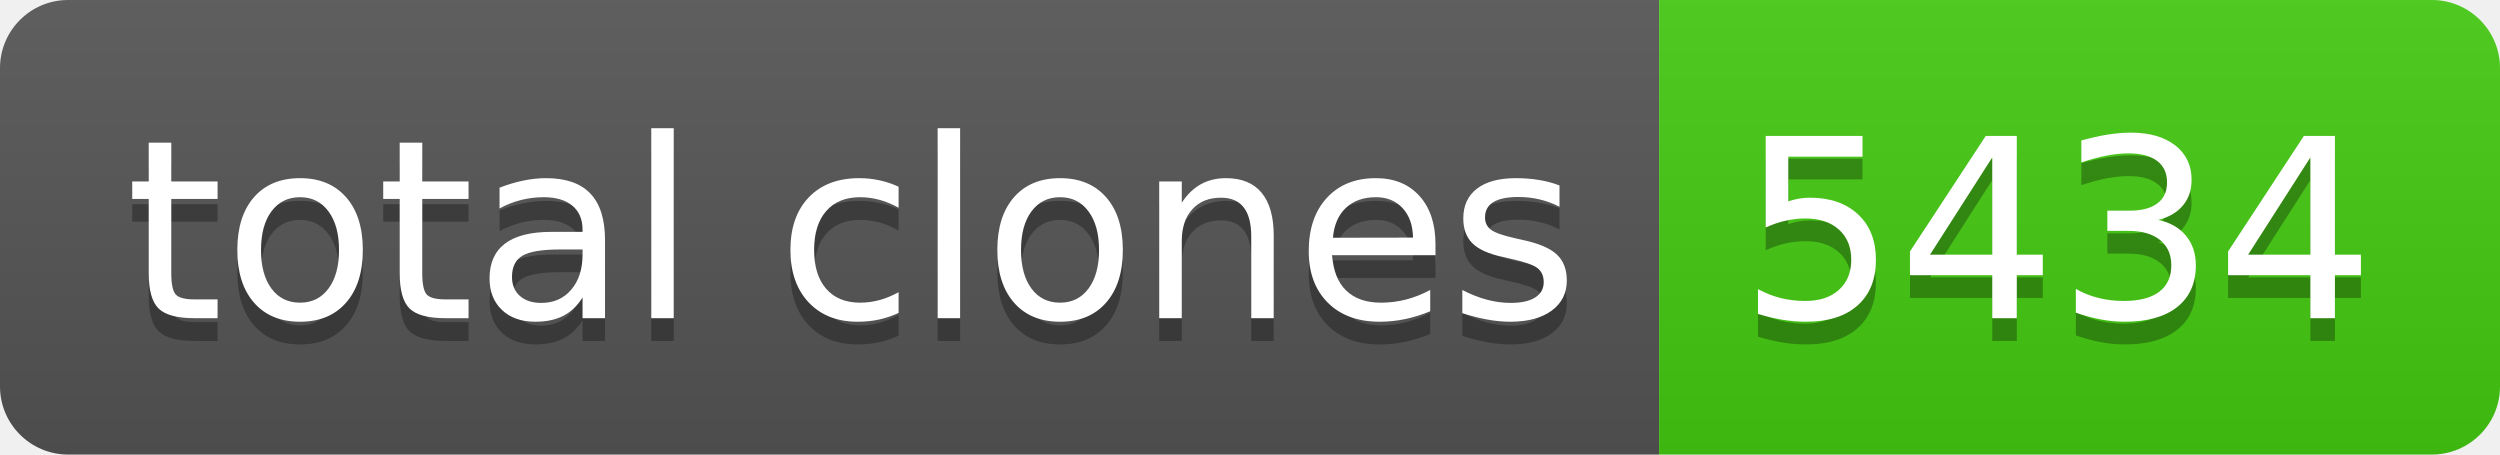
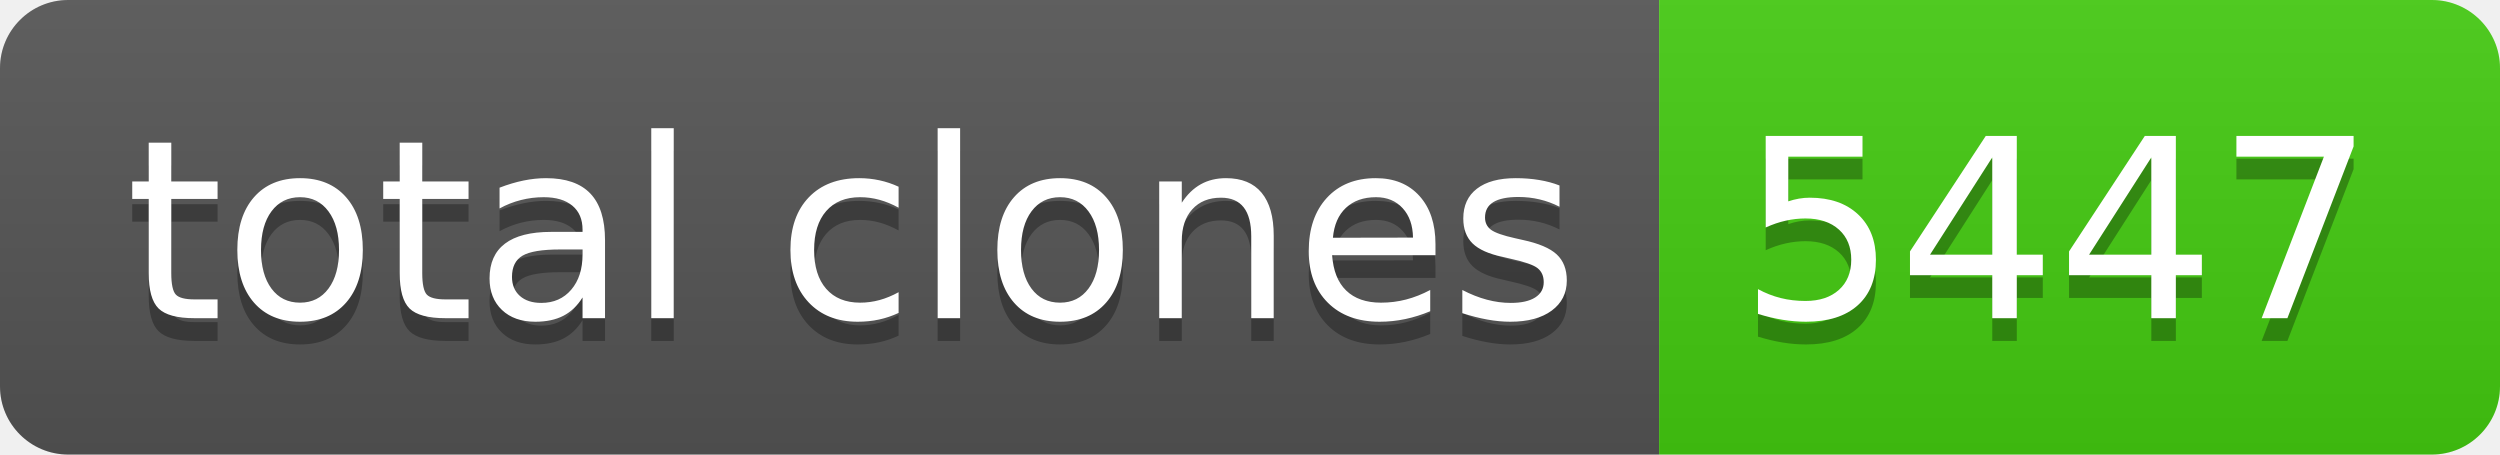
- <svg xmlns="http://www.w3.org/2000/svg" width="110" height="20" role="img" aria-label="total clones: 5434">
+ <svg xmlns="http://www.w3.org/2000/svg" width="110" height="20" role="img" aria-label="total clones: 5447">
  <linearGradient id="s" x2="0" y2="100%">
    <stop offset="0" stop-color="#bbb" stop-opacity=".1" />
    <stop offset="1" stop-opacity=".1" />
  </linearGradient>
  <clipPath id="r">
    <rect width="110" height="20" rx="3" fill="#fff" />
  </clipPath>
  <g clip-path="url(#r)">
    <rect width="73" height="20" fill="#555" />
    <rect x="73" width="37" height="20" fill="#4c1" />
    <rect width="110" height="20" fill="url(#s)" />
  </g>
  <g fill="#fff" text-anchor="middle" font-family="Verdana,Geneva,DejaVu Sans,sans-serif" text-rendering="geometricPrecision" font-size="110">
    <text aria-hidden="true" x="375" y="150" fill="#010101" fill-opacity=".3" transform="scale(.1)" textLength="630">total clones</text>
    <text x="375" y="140" transform="scale(.1)" fill="#fff" textLength="630">total clones</text>
-     <text aria-hidden="true" x="905" y="150" fill="#010101" fill-opacity=".3" transform="scale(.1)" textLength="270">5434</text>
-     <text x="905" y="140" transform="scale(.1)" fill="#fff" textLength="270">5434</text>
+     <text aria-hidden="true" x="905" y="150" fill="#010101" fill-opacity=".3" transform="scale(.1)" textLength="270">5447</text>
+     <text x="905" y="140" transform="scale(.1)" fill="#fff" textLength="270">5447</text>
  </g>
</svg>
